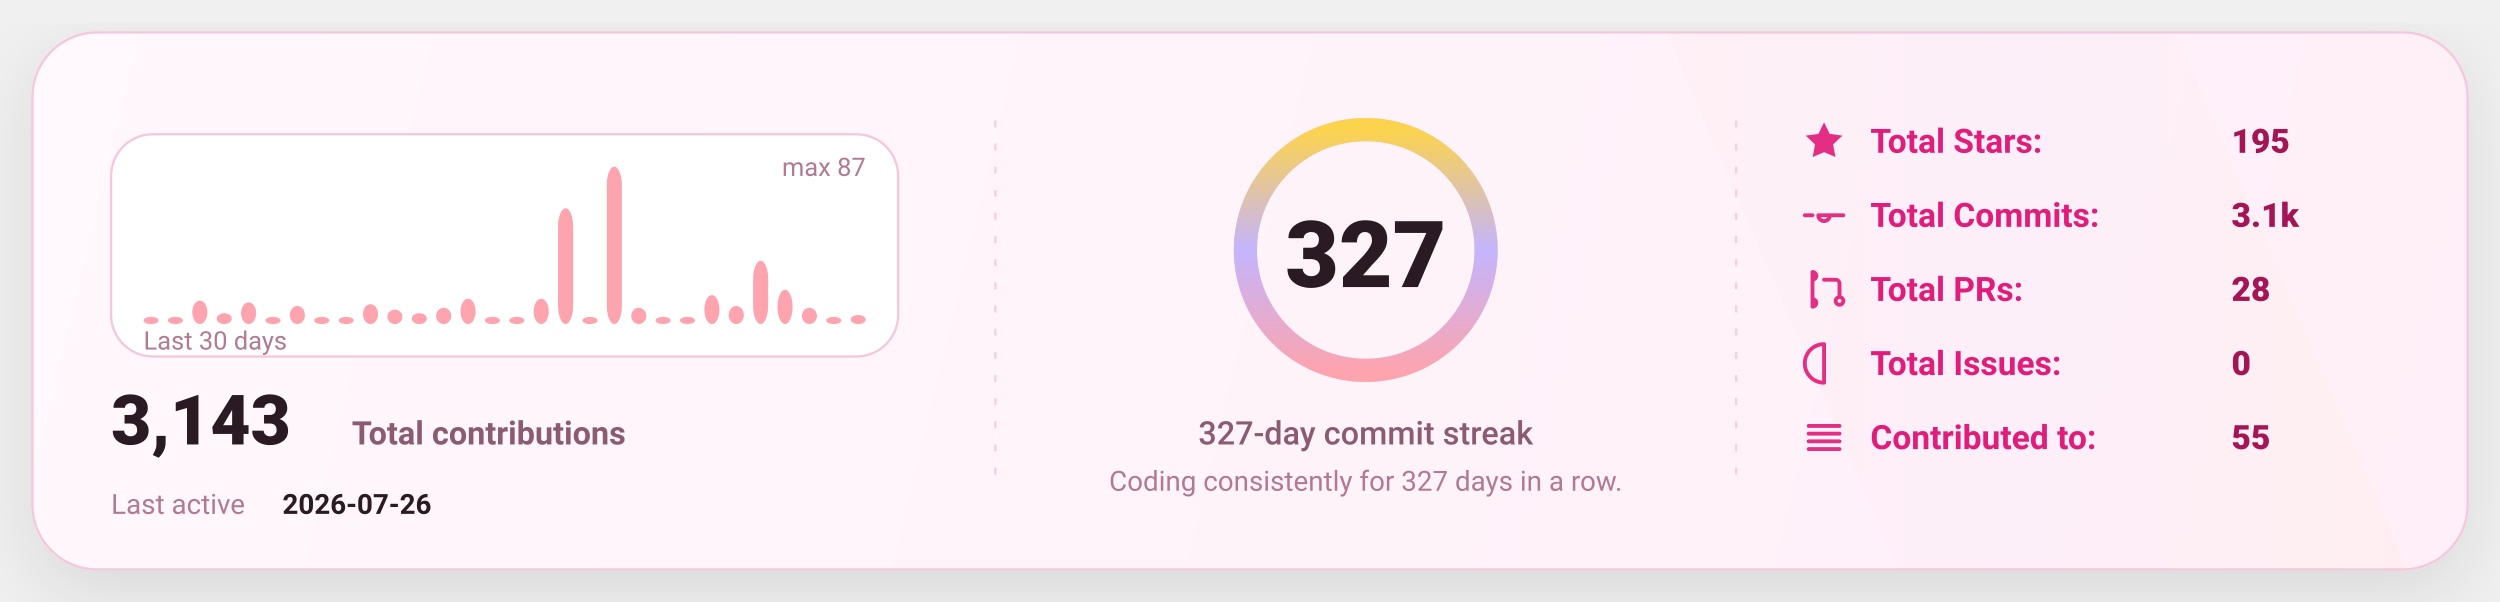
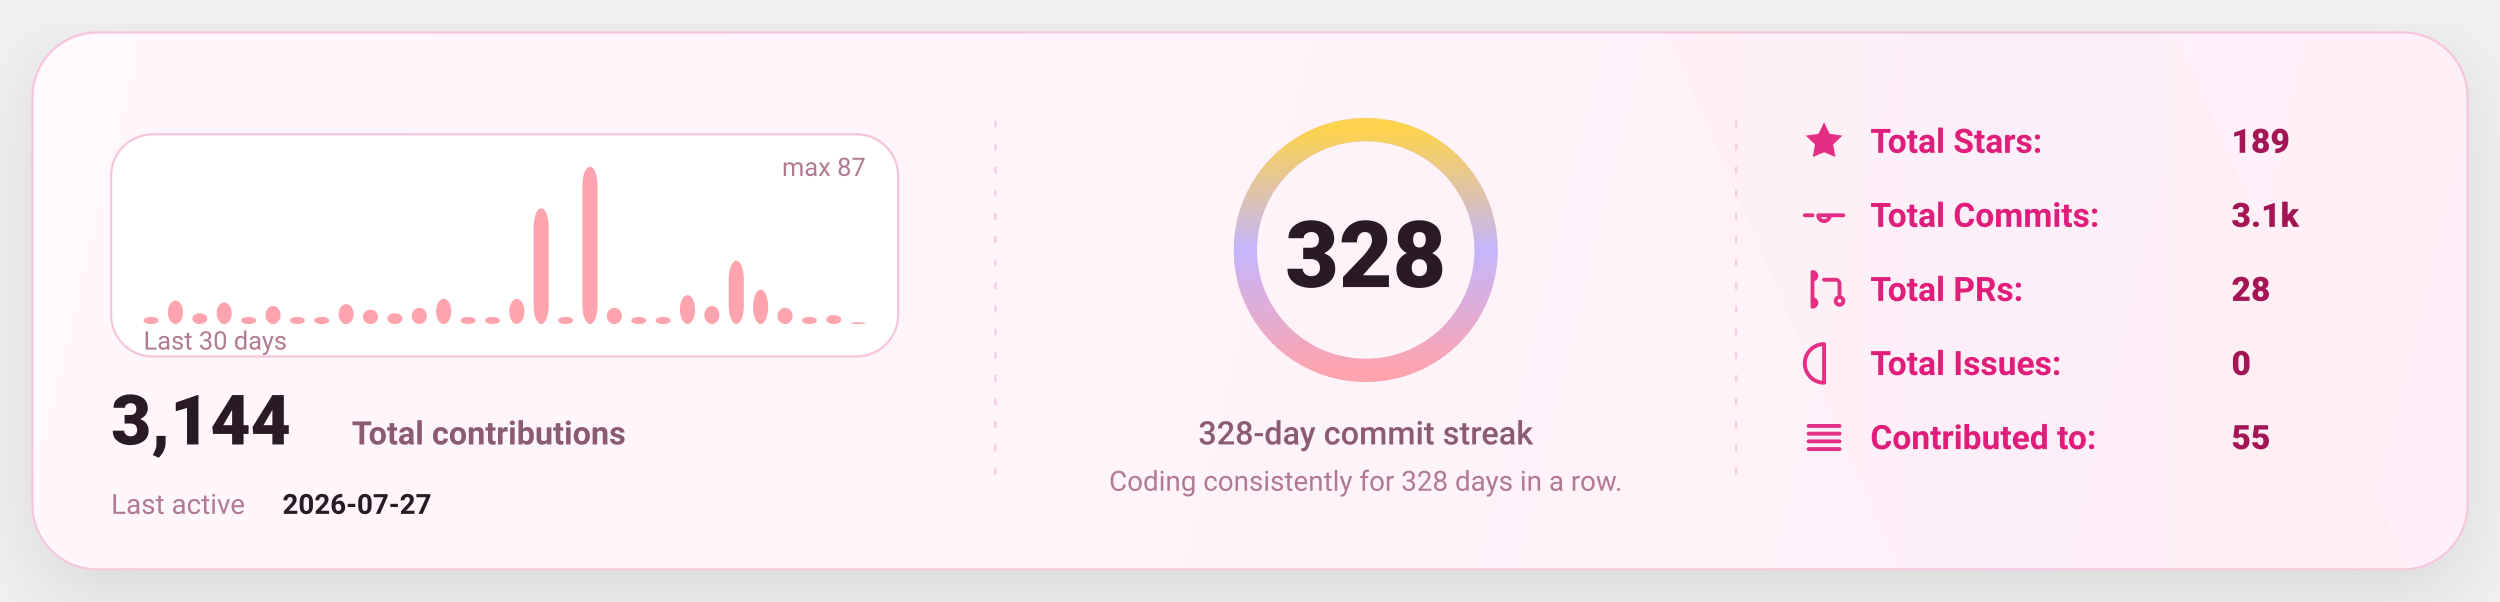
<svg xmlns="http://www.w3.org/2000/svg" width="1080" height="260" viewBox="0 0 1080 260" fill="none" role="img" aria-label="GitHub stats card">
  <defs>
    <linearGradient id="bg" x1="0" y1="0" x2="1080" y2="260" gradientUnits="userSpaceOnUse">
      <stop stop-color="#FFF8FC" />
      <stop offset="1" stop-color="#FFEFF8" />
    </linearGradient>
    <linearGradient id="accent" x1="0" y1="0" x2="1" y2="0">
      <stop offset="0" stop-color="#FDA4AF" />
      <stop offset="0.5" stop-color="#C4B5FD" />
      <stop offset="1" stop-color="#FCD34D" />
    </linearGradient>
    <linearGradient id="chartFill" x1="0" y1="0" x2="0" y2="1">
      <stop stop-color="#FDA4AF" stop-opacity="0.18" />
      <stop offset="1" stop-color="#FDA4AF" stop-opacity="0" />
    </linearGradient>
    <filter id="shadow" x="-20%" y="-20%" width="140%" height="140%">
      <feDropShadow dx="0" dy="10" stdDeviation="16" flood-color="#000000" flood-opacity="0.1" />
    </filter>
    <style>
      text { font-family: "Comic Sans MS","Trebuchet MS","Segoe UI",system-ui,-apple-system,Roboto,Helvetica,Arial,sans-serif; dominant-baseline: alphabetic; }
    </style>
  </defs>
  <rect x="14" y="14" width="1052" height="232" rx="28" fill="url(#bg)" stroke="#F4C7DD" stroke-width="1" filter="url(#shadow)" />
  <path d="M720 14     L940 14     L1040 246     L820 246 Z" fill="url(#accent)" opacity="0.04" />
  <line x1="430" y1="52" x2="430" y2="208" stroke="#F4C7DD" stroke-width="1" stroke-dasharray="3 7" opacity="0.85" />
  <line x1="430" y1="52" x2="430" y2="208" stroke="url(#accent)" stroke-width="1.4" stroke-dasharray="2 7" opacity="0.65" />
  <line x1="750" y1="52" x2="750" y2="208" stroke="#F4C7DD" stroke-width="1" stroke-dasharray="3 7" opacity="0.85" />
  <line x1="750" y1="52" x2="750" y2="208" stroke="url(#accent)" stroke-width="1.4" stroke-dasharray="2 7" opacity="0.65" />
  <g transform="translate(48,58)">
    <rect x="0" y="0" width="340" height="96" rx="18" fill="#FFFFFF" stroke="#F4C7DD" />
    <rect x="14.00" y="78.87" width="6.53" height="3.13" rx="8.00" fill="#FDA4AF" />
-     <rect x="24.53" y="78.87" width="6.53" height="3.13" rx="8.00" fill="#FDA4AF" />
-     <rect x="35.07" y="71.84" width="6.53" height="10.16" rx="8.00" fill="#FDA4AF" />
-     <rect x="45.60" y="77.31" width="6.53" height="4.69" rx="8.00" fill="#FDA4AF" />
-     <rect x="56.13" y="72.62" width="6.53" height="9.38" rx="8.00" fill="#FDA4AF" />
-     <rect x="66.67" y="78.87" width="6.53" height="3.13" rx="8.00" fill="#FDA4AF" />
-     <rect x="77.20" y="74.18" width="6.53" height="7.82" rx="8.00" fill="#FDA4AF" />
+     <rect x="24.53" y="71.84" width="6.53" height="10.16" rx="8.00" fill="#FDA4AF" />
+     <rect x="35.07" y="77.31" width="6.53" height="4.69" rx="8.00" fill="#FDA4AF" />
+     <rect x="45.60" y="72.62" width="6.53" height="9.38" rx="8.00" fill="#FDA4AF" />
+     <rect x="56.13" y="78.87" width="6.53" height="3.13" rx="8.00" fill="#FDA4AF" />
+     <rect x="66.67" y="74.18" width="6.53" height="7.82" rx="8.00" fill="#FDA4AF" />
+     <rect x="77.20" y="78.87" width="6.53" height="3.13" rx="8.00" fill="#FDA4AF" />
    <rect x="87.73" y="78.87" width="6.53" height="3.13" rx="8.00" fill="#FDA4AF" />
-     <rect x="98.27" y="78.87" width="6.53" height="3.13" rx="8.00" fill="#FDA4AF" />
-     <rect x="108.80" y="73.40" width="6.53" height="8.60" rx="8.00" fill="#FDA4AF" />
-     <rect x="119.33" y="75.75" width="6.53" height="6.25" rx="8.00" fill="#FDA4AF" />
-     <rect x="129.87" y="77.31" width="6.53" height="4.69" rx="8.00" fill="#FDA4AF" />
-     <rect x="140.40" y="74.97" width="6.53" height="7.03" rx="8.00" fill="#FDA4AF" />
-     <rect x="150.93" y="71.06" width="6.53" height="10.94" rx="8.00" fill="#FDA4AF" />
+     <rect x="98.27" y="73.40" width="6.53" height="8.60" rx="8.00" fill="#FDA4AF" />
+     <rect x="108.80" y="75.75" width="6.53" height="6.25" rx="8.00" fill="#FDA4AF" />
+     <rect x="119.33" y="77.31" width="6.53" height="4.69" rx="8.00" fill="#FDA4AF" />
+     <rect x="129.87" y="74.97" width="6.53" height="7.03" rx="8.00" fill="#FDA4AF" />
+     <rect x="140.40" y="71.06" width="6.53" height="10.94" rx="8.00" fill="#FDA4AF" />
+     <rect x="150.93" y="78.87" width="6.53" height="3.13" rx="8.00" fill="#FDA4AF" />
    <rect x="161.47" y="78.87" width="6.53" height="3.13" rx="8.00" fill="#FDA4AF" />
-     <rect x="172.00" y="78.87" width="6.53" height="3.13" rx="8.00" fill="#FDA4AF" />
-     <rect x="182.53" y="71.06" width="6.53" height="10.94" rx="8.00" fill="#FDA4AF" />
-     <rect x="193.07" y="31.98" width="6.53" height="50.02" rx="8.00" fill="#FDA4AF" />
-     <rect x="203.60" y="78.87" width="6.53" height="3.13" rx="8.00" fill="#FDA4AF" />
-     <rect x="214.13" y="14.00" width="6.53" height="68.00" rx="8.00" fill="#FDA4AF" />
-     <rect x="224.67" y="74.97" width="6.53" height="7.03" rx="8.00" fill="#FDA4AF" />
+     <rect x="172.00" y="71.06" width="6.53" height="10.94" rx="8.00" fill="#FDA4AF" />
+     <rect x="182.53" y="31.98" width="6.53" height="50.02" rx="8.00" fill="#FDA4AF" />
+     <rect x="193.07" y="78.87" width="6.53" height="3.13" rx="8.00" fill="#FDA4AF" />
+     <rect x="203.60" y="14.00" width="6.53" height="68.00" rx="8.00" fill="#FDA4AF" />
+     <rect x="214.13" y="74.97" width="6.53" height="7.03" rx="8.00" fill="#FDA4AF" />
+     <rect x="224.67" y="78.87" width="6.53" height="3.13" rx="8.00" fill="#FDA4AF" />
    <rect x="235.20" y="78.87" width="6.53" height="3.13" rx="8.00" fill="#FDA4AF" />
-     <rect x="245.73" y="78.87" width="6.53" height="3.13" rx="8.00" fill="#FDA4AF" />
-     <rect x="256.27" y="69.49" width="6.53" height="12.51" rx="8.00" fill="#FDA4AF" />
-     <rect x="266.80" y="74.18" width="6.53" height="7.82" rx="8.00" fill="#FDA4AF" />
-     <rect x="277.33" y="54.64" width="6.53" height="27.36" rx="8.00" fill="#FDA4AF" />
-     <rect x="287.87" y="67.15" width="6.53" height="14.85" rx="8.00" fill="#FDA4AF" />
-     <rect x="298.40" y="74.97" width="6.53" height="7.03" rx="8.00" fill="#FDA4AF" />
-     <rect x="308.93" y="78.87" width="6.53" height="3.13" rx="8.00" fill="#FDA4AF" />
-     <rect x="319.47" y="78.09" width="6.53" height="3.91" rx="8.00" fill="#FDA4AF" />
+     <rect x="245.73" y="69.49" width="6.53" height="12.51" rx="8.00" fill="#FDA4AF" />
+     <rect x="256.27" y="74.18" width="6.53" height="7.82" rx="8.00" fill="#FDA4AF" />
+     <rect x="266.80" y="54.64" width="6.53" height="27.36" rx="8.00" fill="#FDA4AF" />
+     <rect x="277.33" y="67.15" width="6.53" height="14.85" rx="8.00" fill="#FDA4AF" />
+     <rect x="287.87" y="74.97" width="6.53" height="7.03" rx="8.00" fill="#FDA4AF" />
+     <rect x="298.40" y="78.87" width="6.53" height="3.13" rx="8.00" fill="#FDA4AF" />
+     <rect x="308.93" y="78.09" width="6.53" height="3.91" rx="8.00" fill="#FDA4AF" />
+     <rect x="319.47" y="81.22" width="6.53" height="0.78" rx="8.00" fill="#FDA4AF" />
    <text x="14" y="93.00" fill="#B07A93" font-size="11">
      Last 30 days
    </text>
    <text x="326.00" y="18" text-anchor="end" fill="#B07A93" font-size="11">
      max 87
    </text>
    <g transform="translate(0,134)">
      <text x="0" y="0" fill="#2A1A23" font-size="30" font-weight="820">
-         3,143
+         3,144
      </text>
      <text x="104" y="0" fill="#8B5B72" font-size="14" font-weight="650">
        Total contributions
      </text>
      <text x="0" y="30" fill="#B07A93" font-size="12">
        Last active
      </text>
      <text x="74" y="30" fill="#2A1A23" font-size="12" font-weight="700">
-         2026-07-26
+         2026-07-27
      </text>
    </g>
  </g>
  <g>
    <circle cx="590" cy="108" r="52" stroke="#F4C7DD" stroke-width="10" />
    <circle cx="590" cy="108" r="52" stroke="url(#accent)" stroke-width="10" stroke-linecap="round" stroke-dasharray="326.73 326.73" transform="rotate(-90 590 108)" />
    <text x="590" y="124.00" text-anchor="middle" fill="#2A1A23" font-size="40" font-weight="900">
-       327
+       328
    </text>
    <text x="590" y="192.00" text-anchor="middle" fill="#8B5B72" font-size="14" font-weight="450">
-       327-day commit streak
+       328-day commit streak
    </text>
    <text x="590" y="212.00" text-anchor="middle" fill="#B07A93" font-size="12" font-weight="420">
-       Coding consistently for 327 days in a row.
+       Coding consistently for 328 days in a row.
    </text>
  </g>
  <g transform="translate(778,66)">
    <g transform="translate(0,0)">
      <g transform="translate(0,-15)">
        <svg x="0" y="0" width="20" height="20" viewBox="0 0 24 24" fill="none">
          <path d="M12 2.2l2.9 6 6.6.9-4.8 4.6 1.2 6.5L12 17.7 6.1 20.2l1.2-6.5-4.8-4.6 6.6-.9L12 2.2z" fill="#E11D7B" opacity="0.92" />
        </svg>
      </g>
      <text x="30" y="0" fill="#E11D7B" font-size="14.5" font-weight="650">
            Total Stars:
          </text>
      <text x="186" y="0" fill="#A31555" font-size="14.5" font-weight="850">
-             195
+             189
          </text>
    </g>
    <g transform="translate(0,32)">
      <g transform="translate(0,-15)">
        <svg x="0" y="0" width="20" height="20" viewBox="0 0 24 24" fill="none">
          <path d="M9 12a3 3 0 1 0 6 0Zm-7 0h4m8 0h8" stroke="#E11D7B" stroke-width="2" stroke-linecap="round" stroke-linejoin="round" opacity="0.92" />
        </svg>
      </g>
      <text x="30" y="0" fill="#E11D7B" font-size="14.5" font-weight="650">
            Total Commits:
          </text>
      <text x="186" y="0" fill="#A31555" font-size="14.5" font-weight="850">
            3.1k
          </text>
    </g>
    <g transform="translate(0,64)">
      <g transform="translate(0,-15)">
        <svg x="0" y="0" width="20" height="20" viewBox="0 0 24 24" fill="none">
          <path d="M6 4v16m0-13a2 2 0 1 0 0-4Zm0 14a2 2 0 1 0 0-4Zm6-14h6a2 2 0 0 1 2 2v7m0 0a2 2 0 1 0 0 4 2 2 0 0 0 0-4Z" stroke="#E11D7B" stroke-width="2" stroke-linecap="round" stroke-linejoin="round" opacity="0.92" />
        </svg>
      </g>
      <text x="30" y="0" fill="#E11D7B" font-size="14.5" font-weight="650">
            Total PRs:
          </text>
      <text x="186" y="0" fill="#A31555" font-size="14.5" font-weight="850">
            28
          </text>
    </g>
    <g transform="translate(0,96)">
      <g transform="translate(0,-15)">
        <svg x="0" y="0" width="20" height="20" viewBox="0 0 24 24" fill="none">
          <path d="M12 2a10 10 0 1 0 0 20Zm0 6v6m0 4h.01" stroke="#E11D7B" stroke-width="2" stroke-linecap="round" stroke-linejoin="round" opacity="0.92" />
        </svg>
      </g>
      <text x="30" y="0" fill="#E11D7B" font-size="14.5" font-weight="650">
            Total Issues:
          </text>
      <text x="186" y="0" fill="#A31555" font-size="14.5" font-weight="850">
            0
          </text>
    </g>
    <g transform="translate(0,128)">
      <g transform="translate(0,-15)">
        <svg x="0" y="0" width="20" height="20" viewBox="0 0 24 24" fill="none">
          <path d="M4 6h16M4 10h16M4 14h16M4 18h16" stroke="#E11D7B" stroke-width="2" stroke-linecap="round" stroke-linejoin="round" opacity="0.92" />
        </svg>
      </g>
      <text x="30" y="0" fill="#E11D7B" font-size="14.5" font-weight="650">
            Contributed to:
          </text>
      <text x="186" y="0" fill="#A31555" font-size="14.5" font-weight="850">
            55
          </text>
    </g>
  </g>
</svg>
